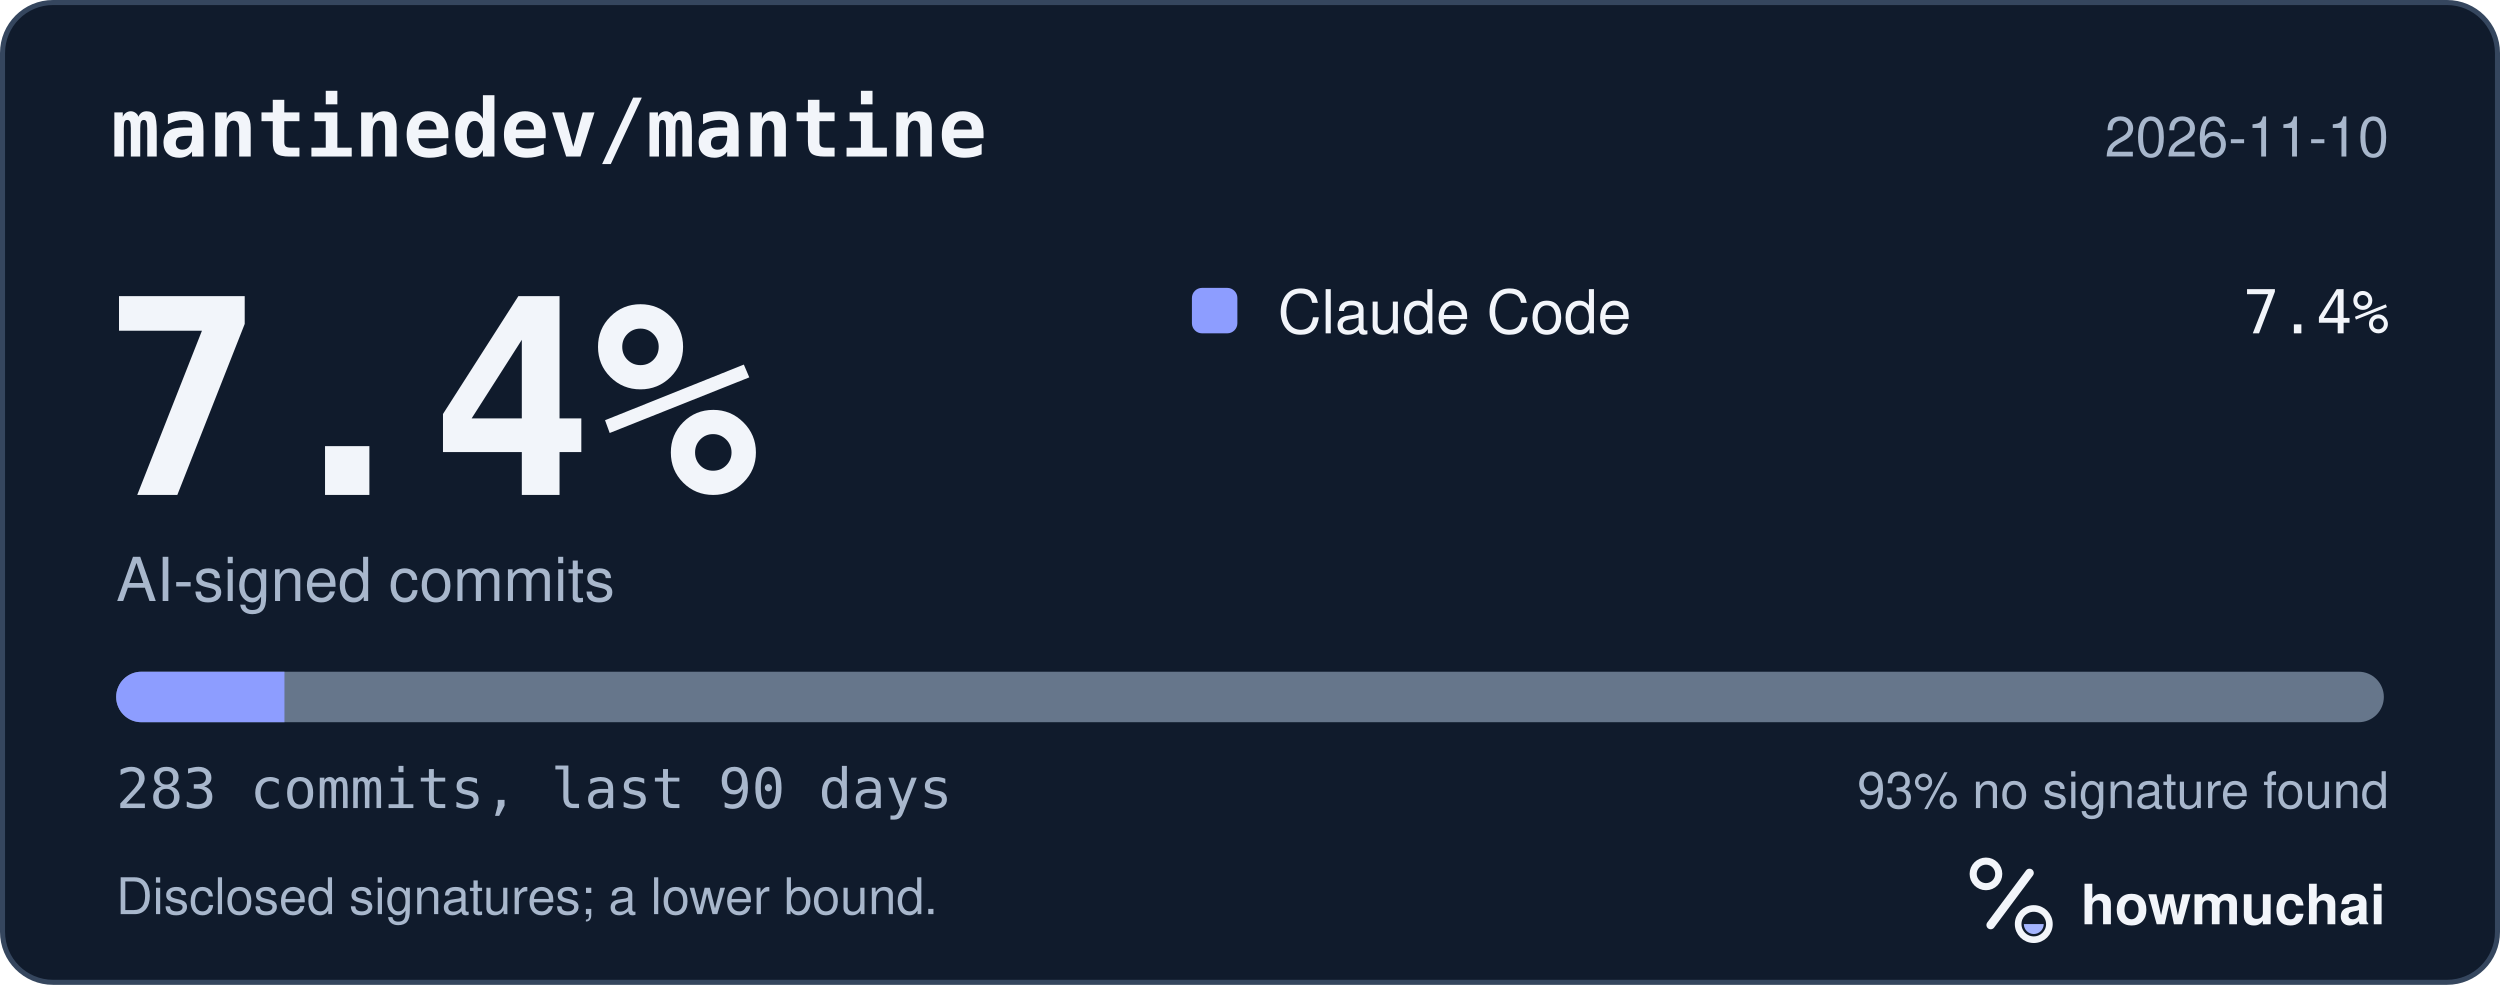
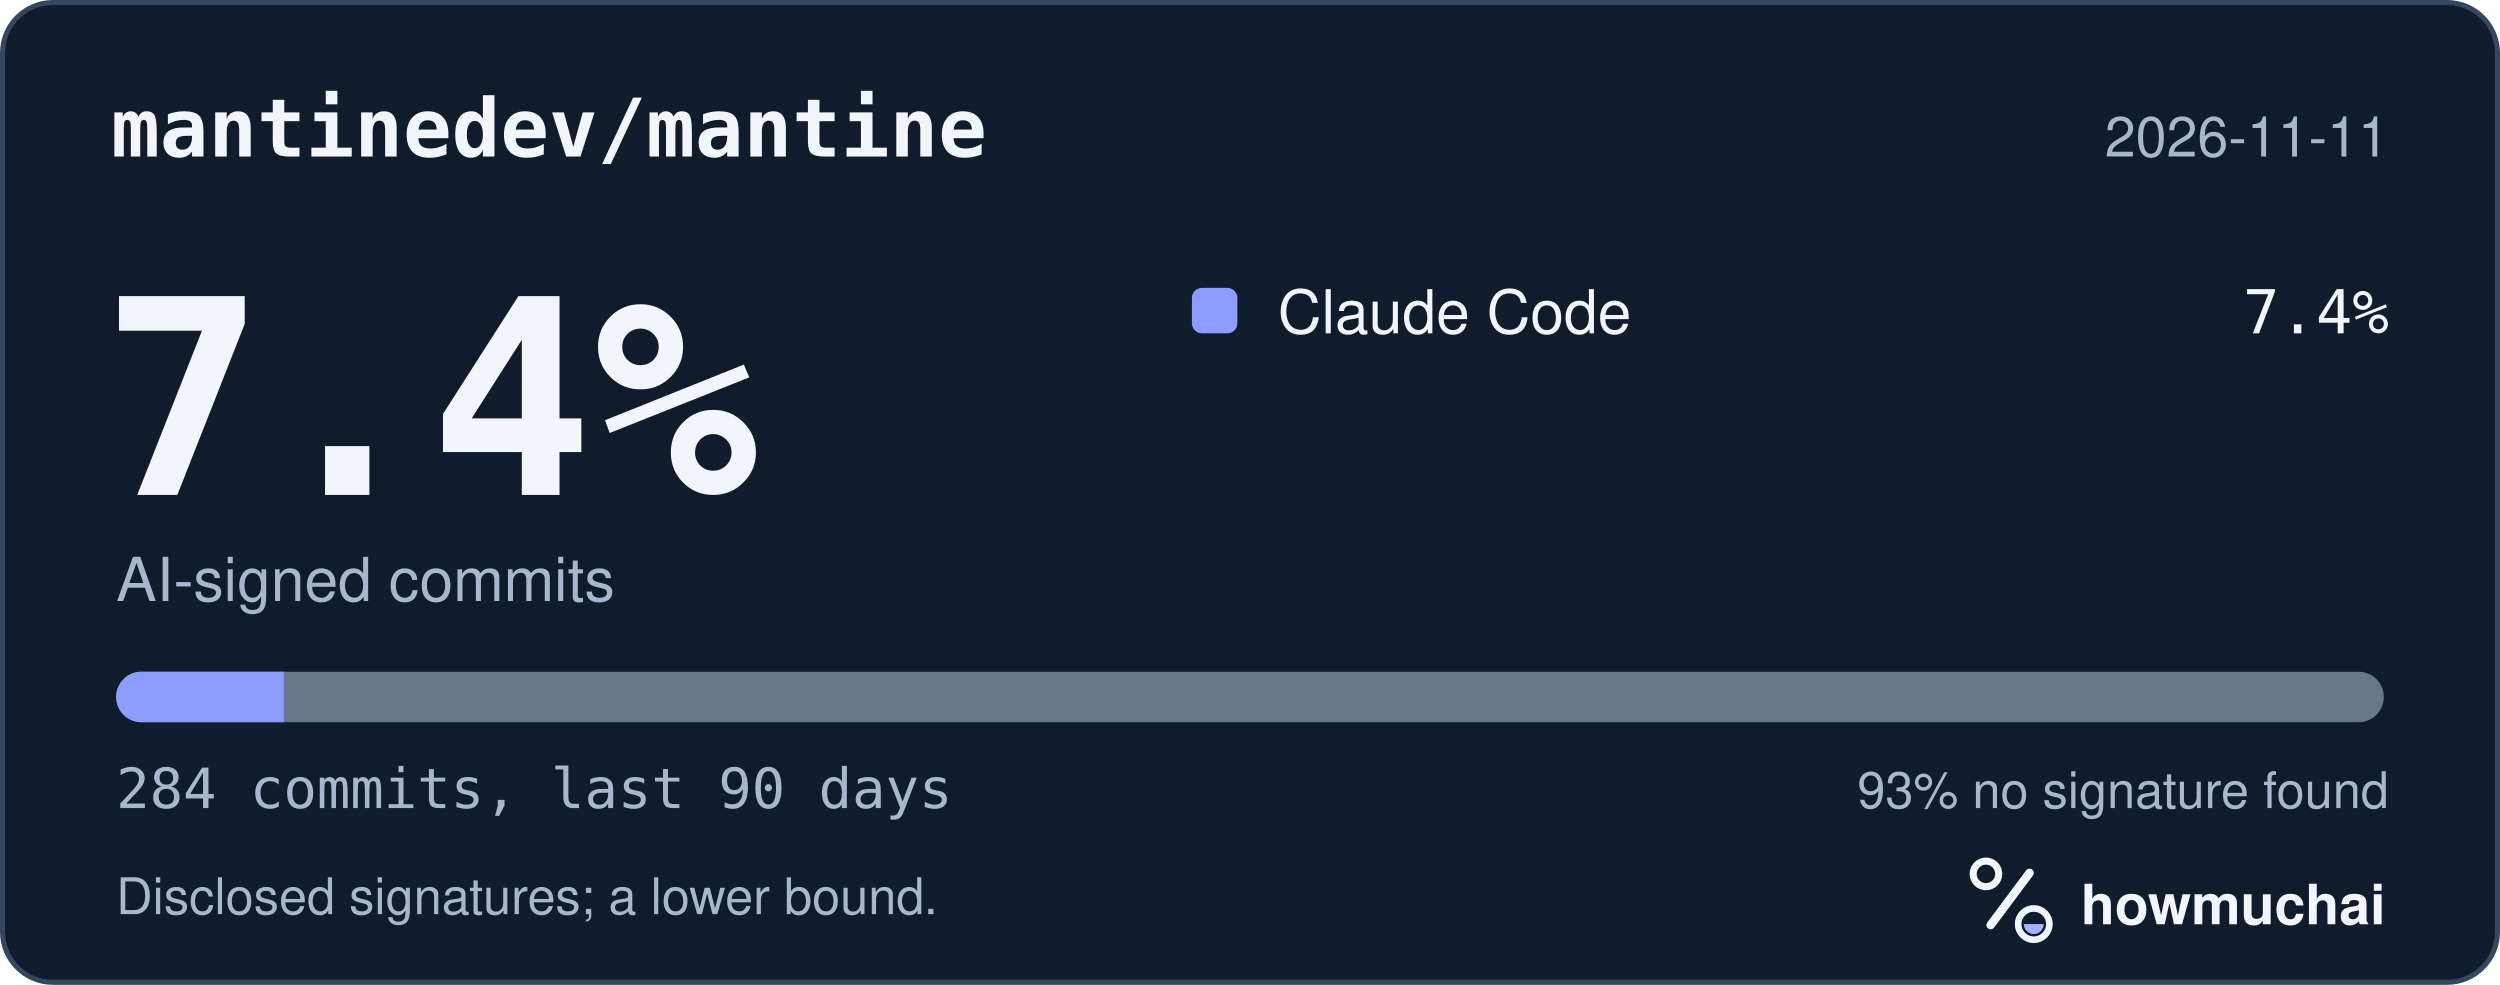
<svg xmlns="http://www.w3.org/2000/svg" width="495" height="195" viewBox="0 0 495 195" role="img" aria-labelledby="hm-t hm-d">
  <rect x="0.5" y="0.5" width="494" height="194" rx="10" fill="#101B2C" stroke="#35465E" />
  <text x="22" y="31" fill="#F2F5FA" font-family="ui-monospace, SF Mono, Menlo, Consolas, IBM Plex Mono, monospace" font-size="16" font-weight="600">mantinedev/mantine</text>
-   <text x="473" y="31" fill="#A8B7CC" font-family="-apple-system, BlinkMacSystemFont, Segoe UI, Helvetica, Arial, Fira Sans, sans-serif" font-size="11" text-anchor="end">2026-11-10</text>
+   <text x="473" y="31" fill="#A8B7CC" font-family="-apple-system, BlinkMacSystemFont, Segoe UI, Helvetica, Arial, Fira Sans, sans-serif" font-size="11" text-anchor="end">2026-11-11</text>
  <text x="20" y="98" fill="#F2F5FA" font-family="ui-monospace, SF Mono, Menlo, Consolas, IBM Plex Mono, monospace" font-size="54" font-weight="700">7.4%</text>
  <text x="23" y="119" fill="#A8B7CC" font-family="-apple-system, BlinkMacSystemFont, Segoe UI, Helvetica, Arial, Fira Sans, sans-serif" font-size="12">AI-signed commits</text>
  <rect x="236" y="57" width="9" height="9" rx="2" fill="#8D9DFF" />
  <text x="253" y="66" fill="#F2F5FA" font-family="-apple-system, BlinkMacSystemFont, Segoe UI, Helvetica, Arial, Fira Sans, sans-serif" font-size="12">Claude Code</text>
  <text x="473" y="66" fill="#F2F5FA" font-family="ui-monospace, SF Mono, Menlo, Consolas, IBM Plex Mono, monospace" font-size="12" text-anchor="end">7.4%</text>
  <defs>
    <clipPath id="hm-bar">
      <rect x="23" y="133" width="449" height="10" rx="5" />
    </clipPath>
  </defs>
  <rect x="23" y="133" width="449" height="10" rx="5" fill="#66768B" />
  <g clip-path="url(#hm-bar)">
-     <rect x="23.00" y="133" width="33.32" height="10" fill="#8D9DFF" />
+     <rect x="23.00" y="133" width="33.20" height="10" fill="#8D9DFF" />
  </g>
-   <text x="23" y="160" fill="#A8B7CC" font-family="ui-monospace, SF Mono, Menlo, Consolas, IBM Plex Mono, monospace" font-size="11">283 commits, last 90 days</text>
+   <text x="23" y="160" fill="#A8B7CC" font-family="ui-monospace, SF Mono, Menlo, Consolas, IBM Plex Mono, monospace" font-size="11">284 commits, last 90 days</text>
  <text x="473" y="160" fill="#A8B7CC" font-family="-apple-system, BlinkMacSystemFont, Segoe UI, Helvetica, Arial, Fira Sans, sans-serif" font-size="10" text-anchor="end">93% no signature found</text>
  <text x="23" y="181" fill="#A8B7CC" font-family="-apple-system, BlinkMacSystemFont, Segoe UI, Helvetica, Arial, Fira Sans, sans-serif" font-size="10">Disclosed signatures; a lower bound.</text>
  <g transform="translate(386 166) scale(0.046875)">
    <circle cx="154" cy="150" r="54" fill="none" stroke="#F2F5FA" stroke-width="30" />
    <path d="M174 366 338 146" fill="none" stroke="#F2F5FA" stroke-width="36" stroke-linecap="round" />
    <circle cx="356" cy="362" r="66" fill="none" stroke="#F2F5FA" stroke-width="28" />
    <path d="M314 362a42 42 0 0 0 84 0Z" fill="#A4B5FF" />
  </g>
  <text x="412" y="183" fill="#F2F5FA" font-family="-apple-system, BlinkMacSystemFont, Segoe UI, Helvetica, Arial, Fira Sans, sans-serif" font-size="11" font-weight="650">howmuchai</text>
</svg>
